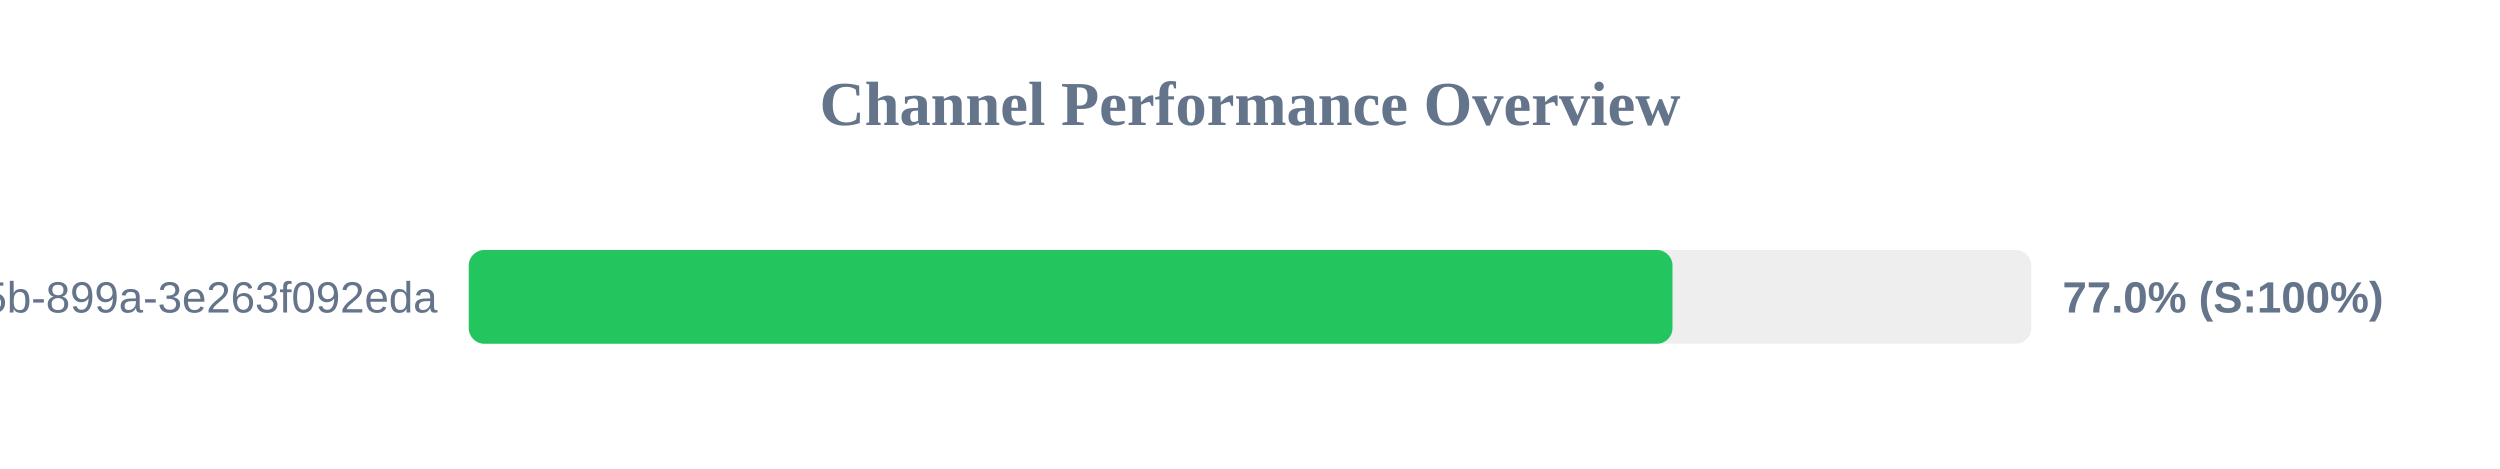
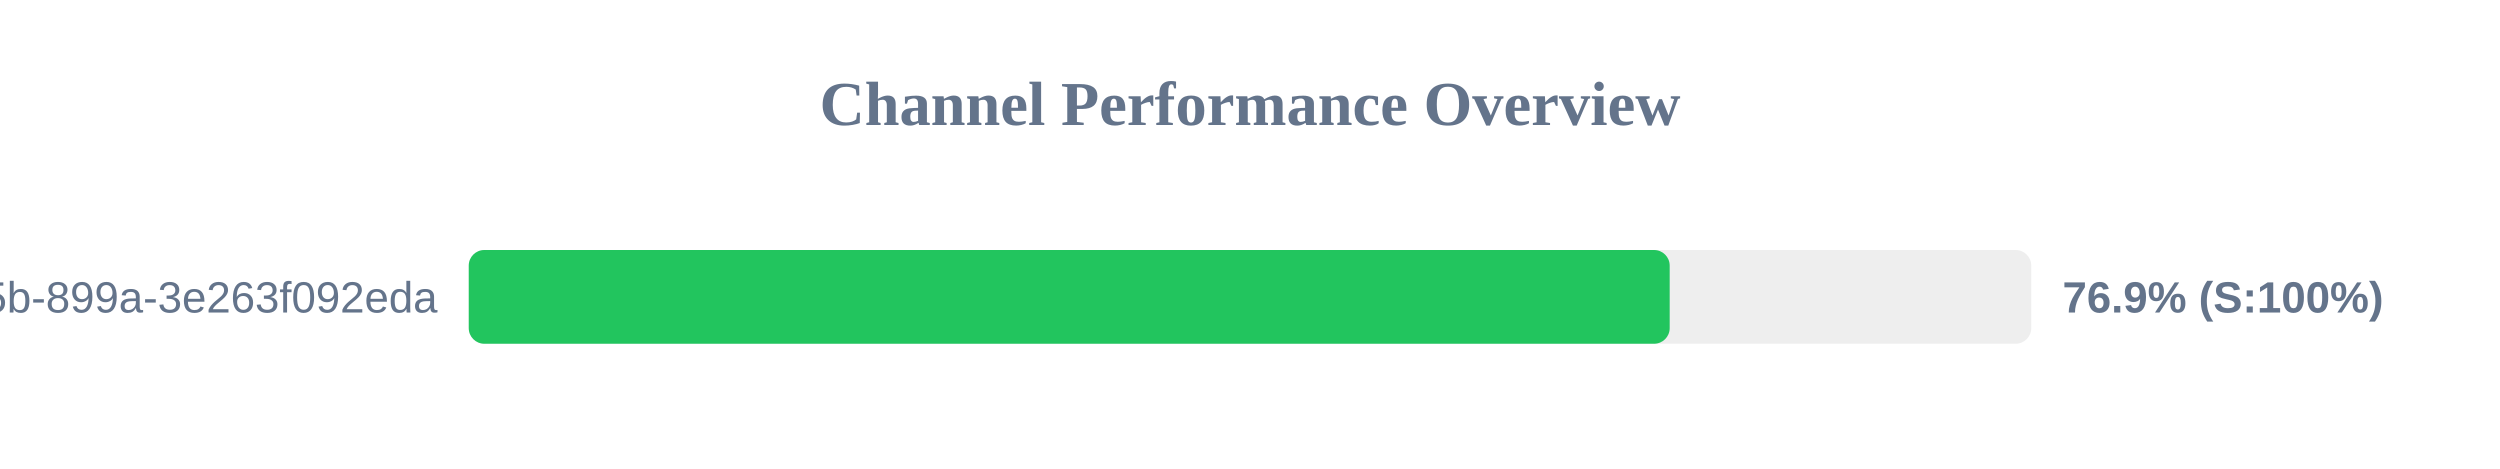
<svg xmlns="http://www.w3.org/2000/svg" width="800" height="150" version="1.1">
  <style>
        .row { font: 14px Arial; fill: #64748b; }
        .score { font: bold 14px Arial; fill: #64748b; }
    </style>
  <text x="400" y="40" text-anchor="middle" font-size="20px" font-weight="bold" fill="#64748b">Channel Performance Overview</text>
  <rect x="150" y="80" width="500" height="30" fill="#eee" rx="5" />
-   <rect x="150" y="80" width="385.2" height="30" fill="#22c55e" rx="5" />
+   <rect x="150" y="80" width="384.3" height="30" fill="#22c55e" rx="5" />
  <text x="140" y="100" text-anchor="end" class="row">?uuid=6bf726db-fb0b-405b-899a-3e263f092eda</text>
-   <text x="660" y="100" text-anchor="start" class="score">77.0% (S:100%)</text>
+   <text x="660" y="100" text-anchor="start" class="score">76.9% (S:100%)</text>
</svg>
